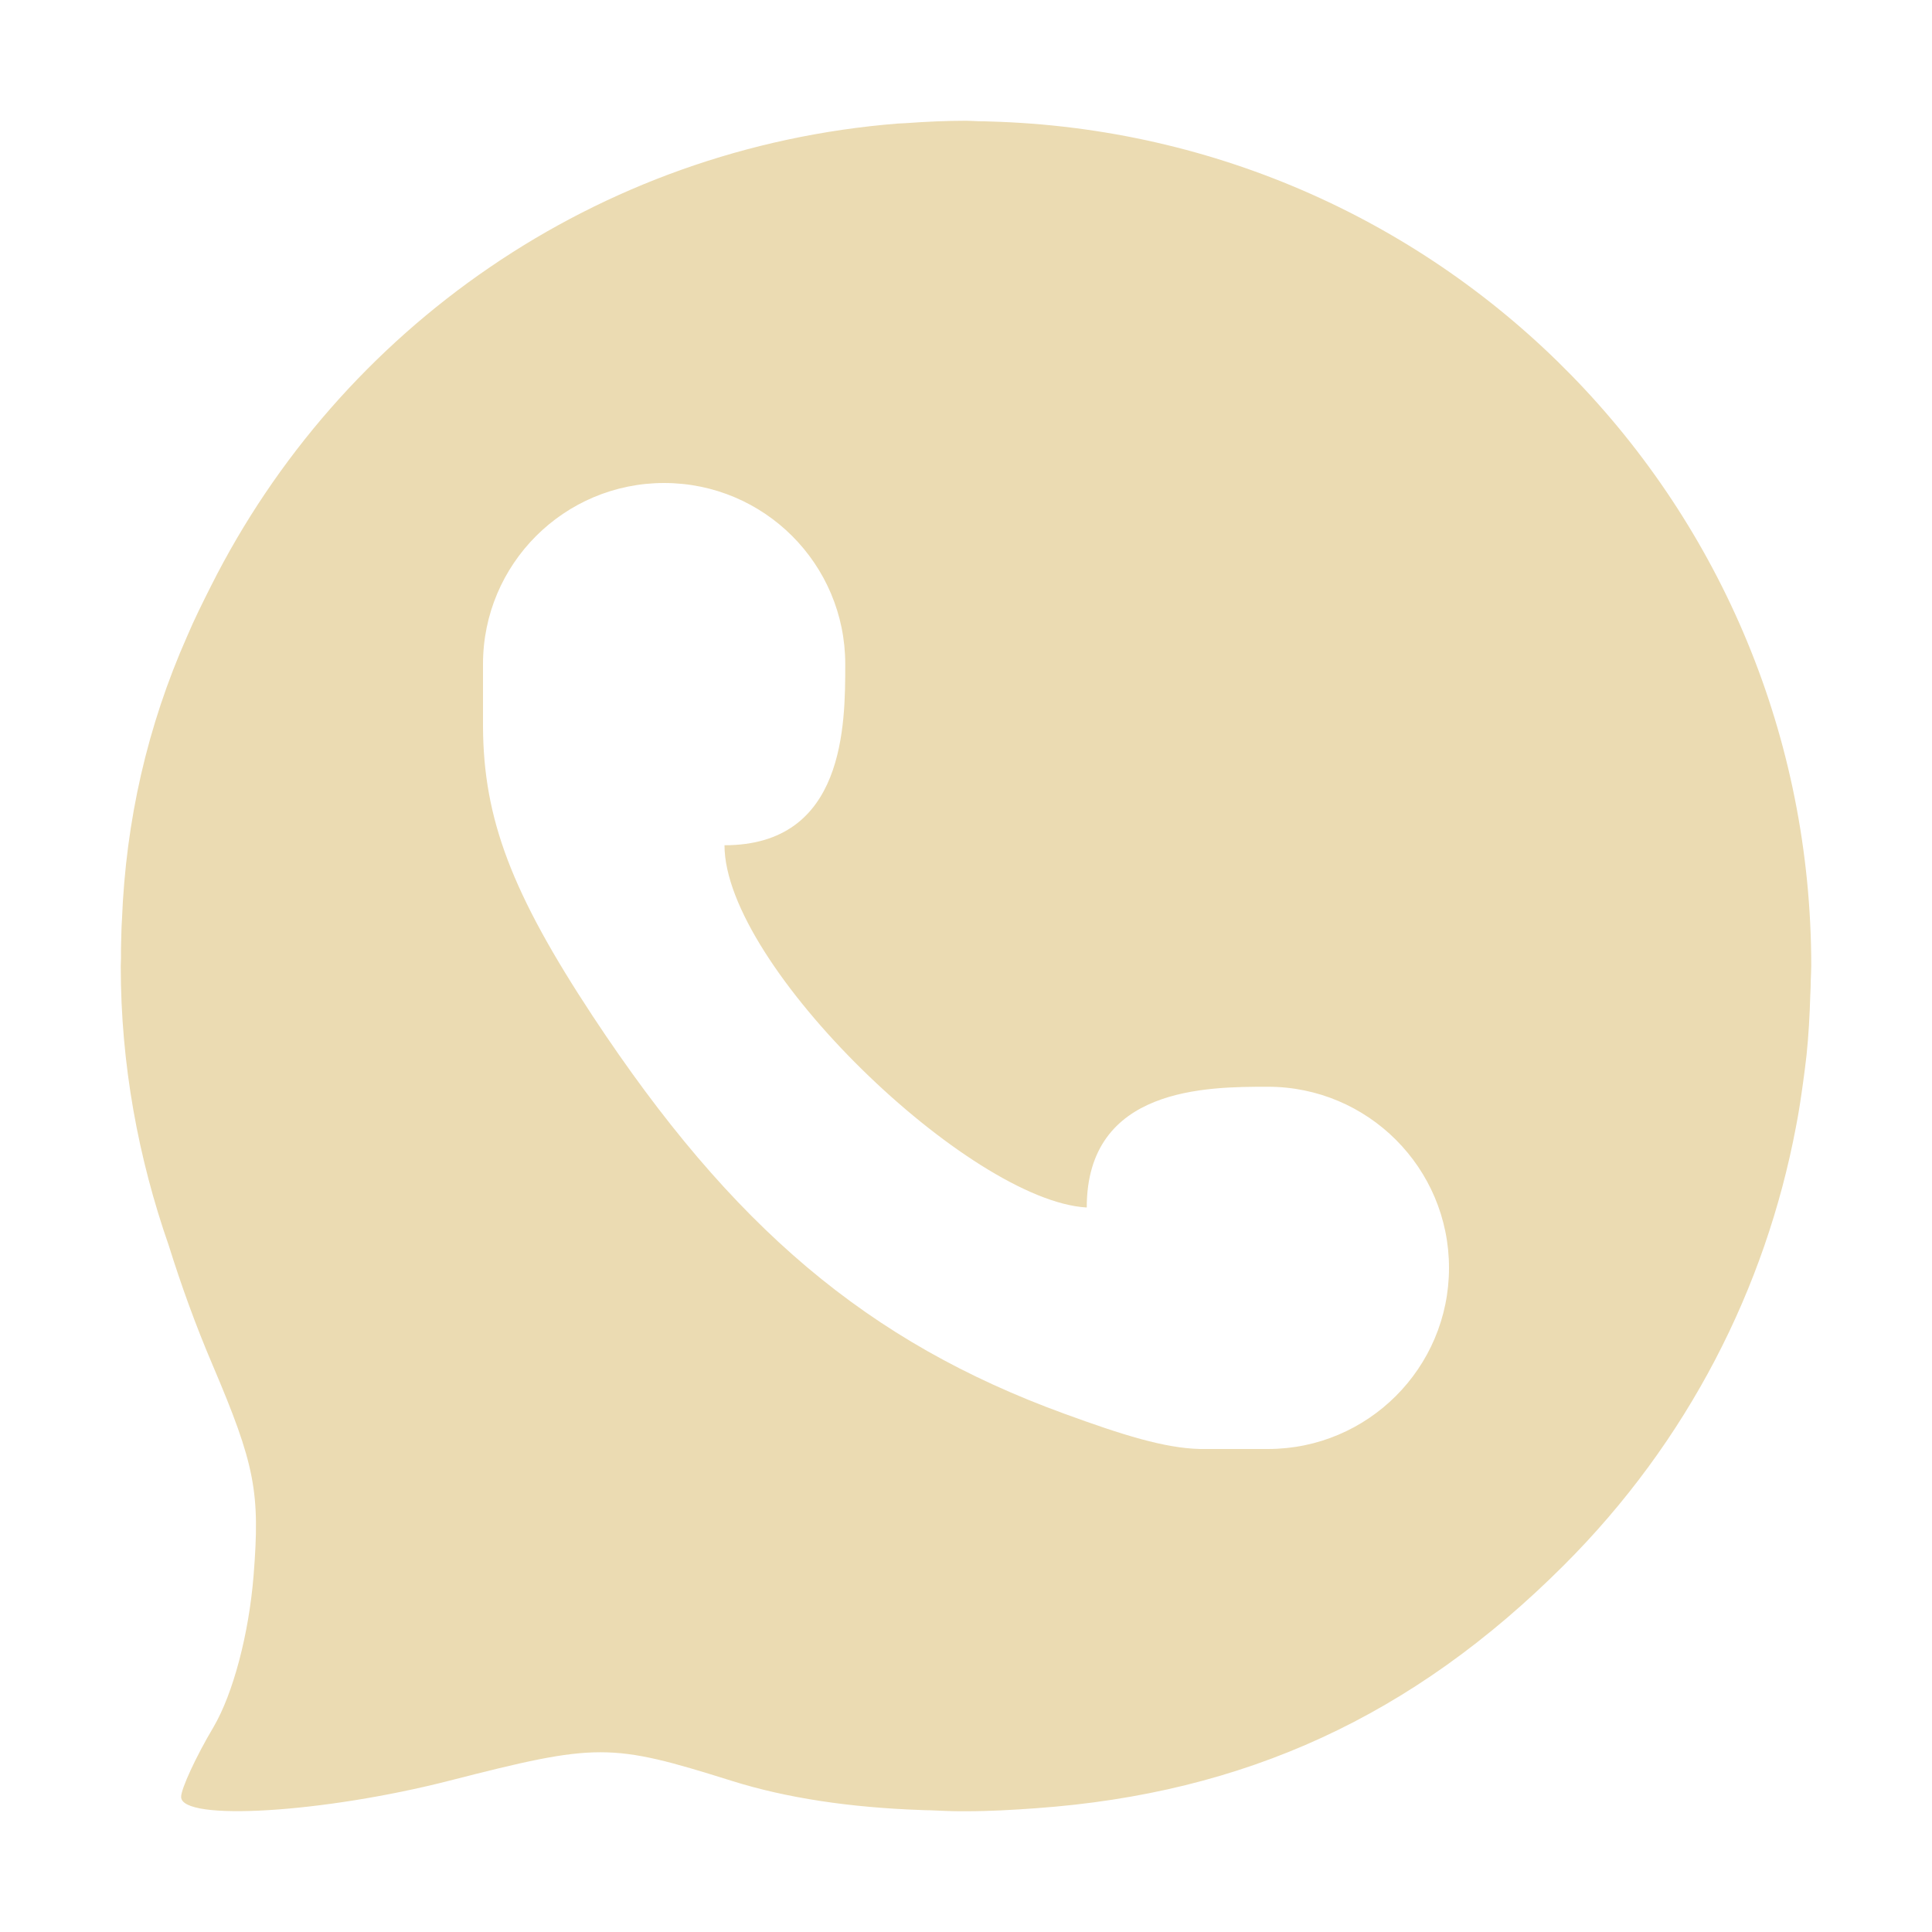
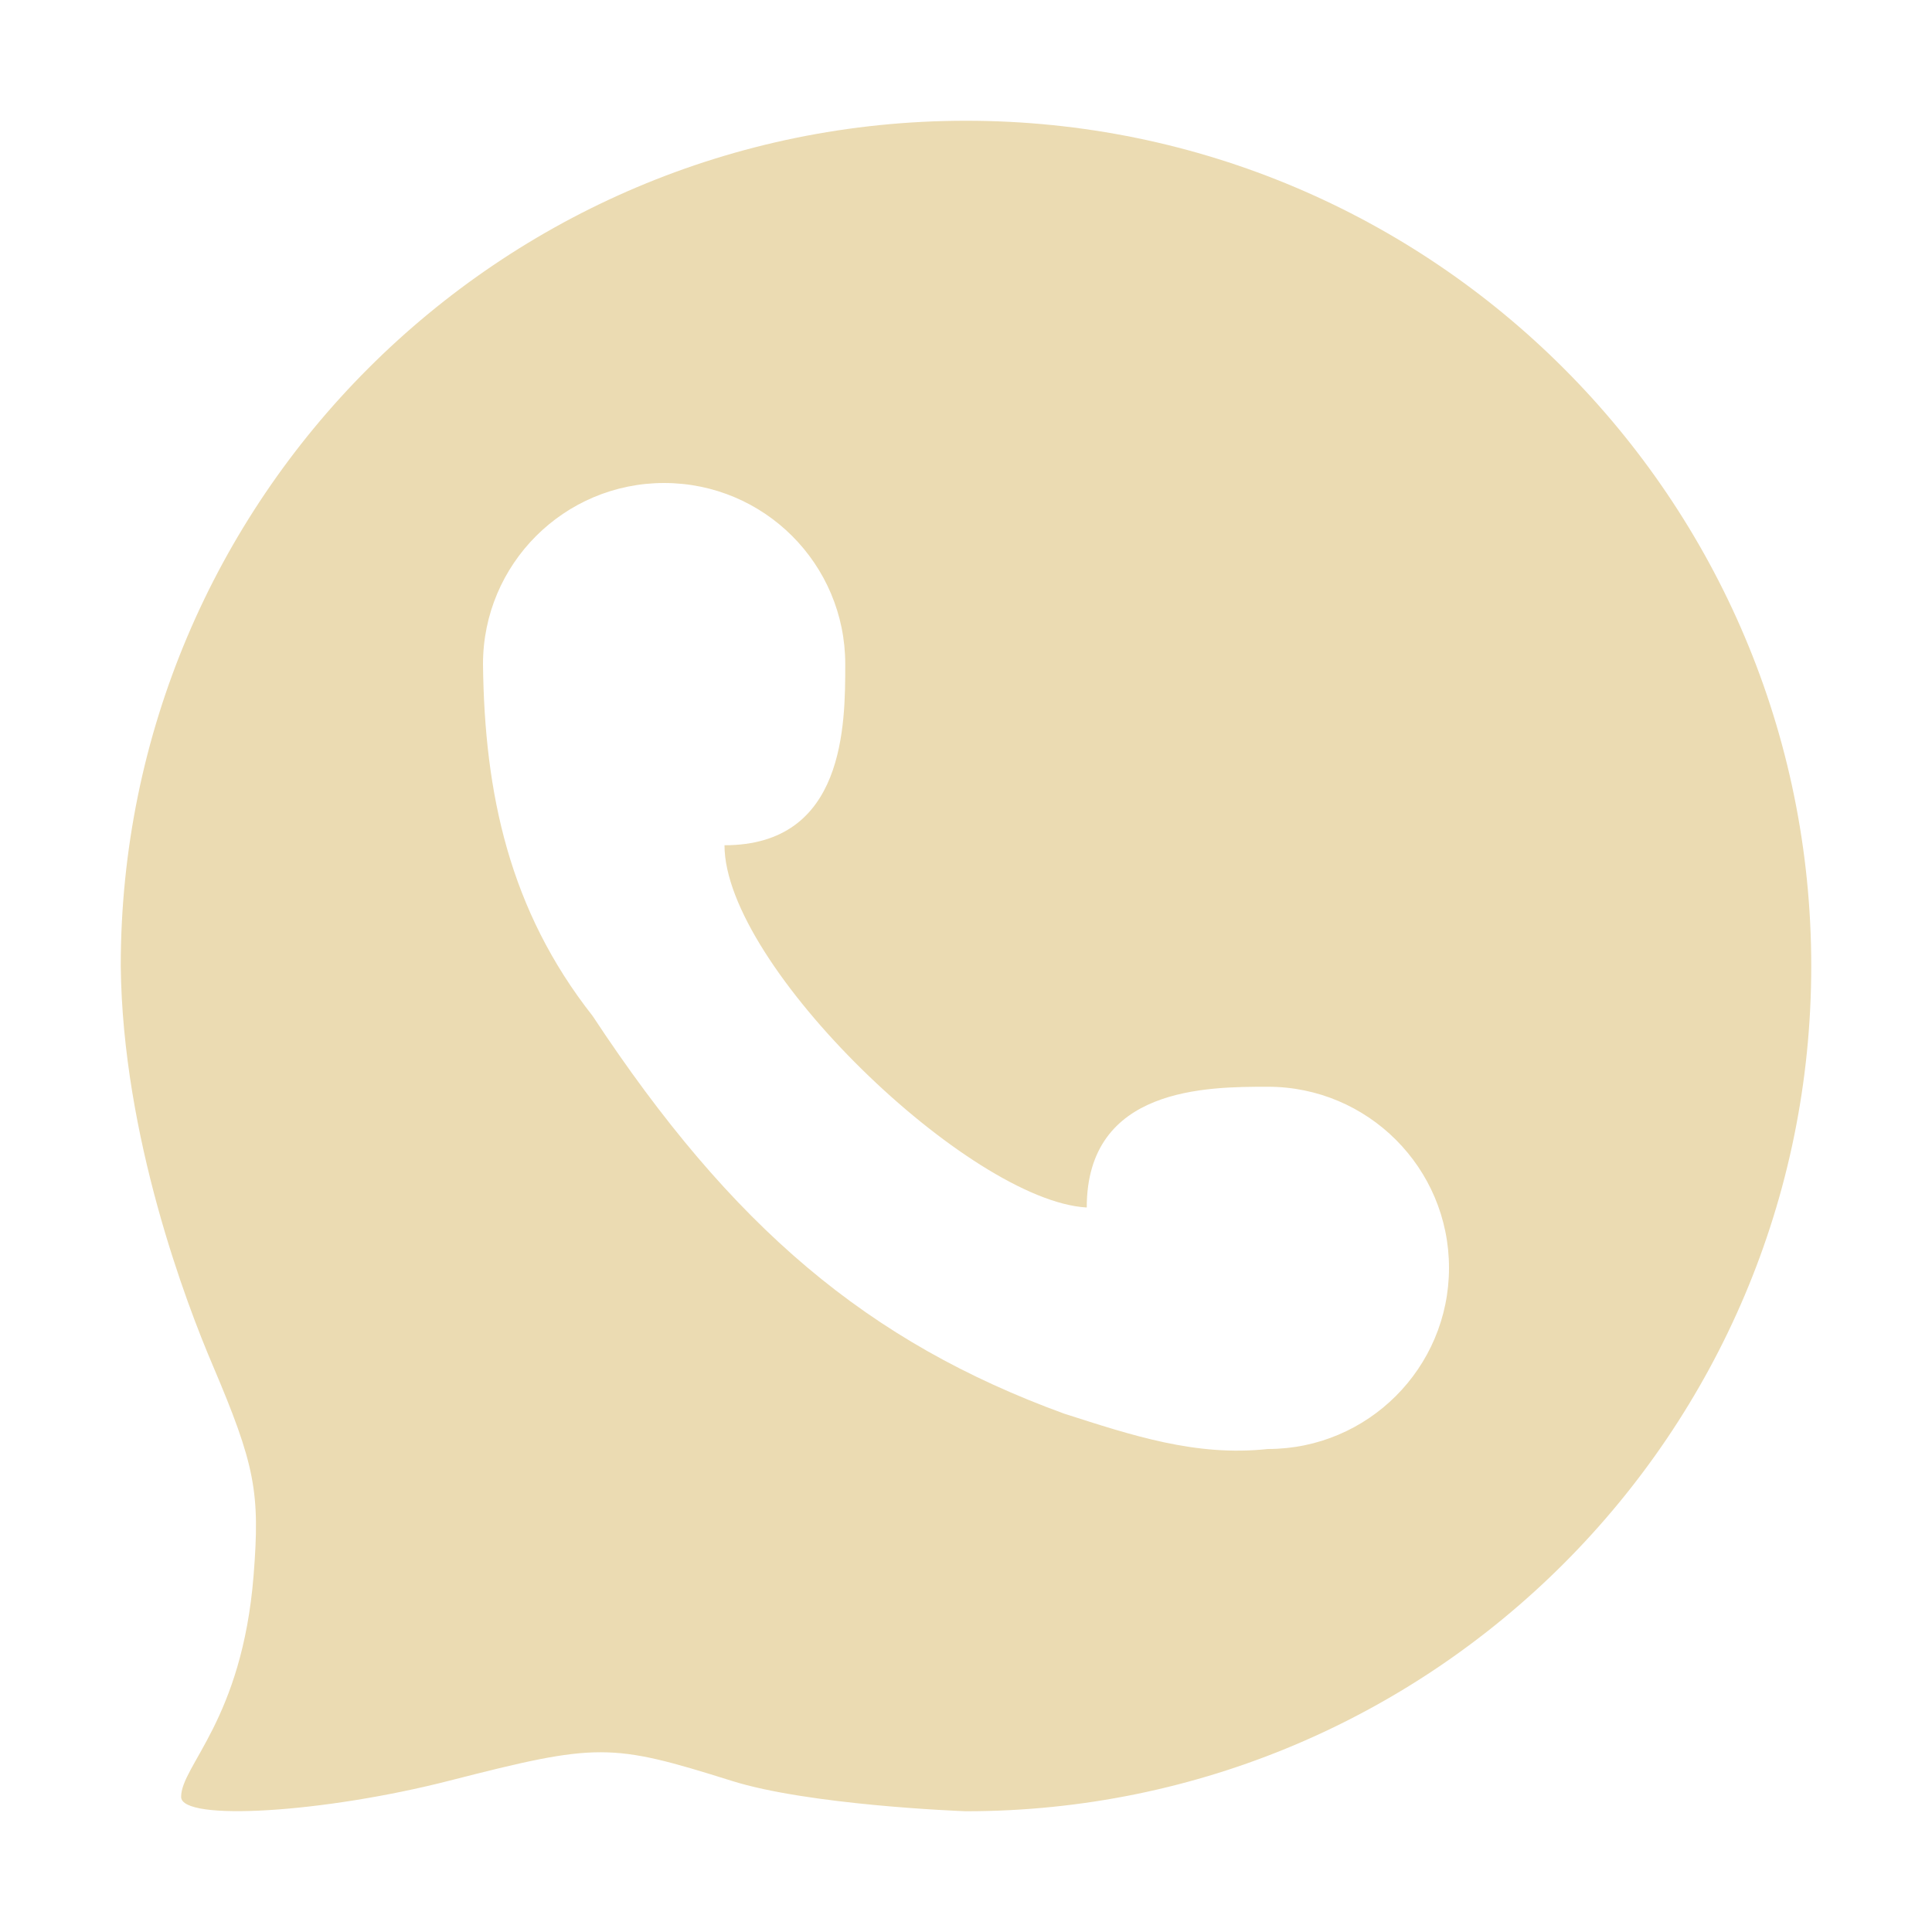
<svg xmlns="http://www.w3.org/2000/svg" width="16" height="16" version="1.1">
  <defs>
-     <style id="current-color-scheme" type="text/css">
-    .ColorScheme-Text { color:#ebdbb2; } .ColorScheme-Highlight { color:#458588; }
-   </style>
+     <style id="current-color-scheme" type="text/css">.ColorScheme-Text { color:#ebdbb2; } .ColorScheme-Highlight { color:#458588; } .ColorScheme-NeutralText { color:#fe8019; } .ColorScheme-PositiveText { color:#689d6a; } .ColorScheme-NegativeText { color:#fb4934; }</style>
  </defs>
-   <path style="fill:currentColor" class="ColorScheme-Text" d="M 8 1 C 7.831 1 7.665 1.008 7.5 1.02 C 7.479 1.021 7.458 1.022 7.438 1.023 C 4.937 1.221 2.818 2.723 1.748 4.852 C 1.679 4.989 1.609 5.129 1.549 5.271 C 1.221 6.011 1.042 6.795 1.01 7.617 C 1.008 7.644 1.007 7.671 1.006 7.697 C 1.004 7.776 1.001 7.854 1.002 7.934 C 1.002 7.955 1 7.978 1 8 C 1 8.814 1.145 9.591 1.398 10.316 C 1.5 10.642 1.618 10.97 1.76 11.303 C 2.113 12.132 2.155 12.357 2.1 13.049 C 2.061 13.532 1.931 14.025 1.768 14.303 C 1.619 14.554 1.5 14.815 1.5 14.881 C 1.5 15.086 2.68 15.014 3.725 14.746 C 4.948 14.433 5.055 14.433 6.059 14.748 C 6.518 14.892 7.04 14.969 7.631 14.99 C 7.655 14.992 7.681 14.991 7.705 14.992 C 7.786 14.995 7.866 15 7.949 15 L 7.967 15 L 8 15 C 8.195 15 8.388 14.989 8.58 14.975 C 10.311 14.851 11.701 14.212 12.951 12.963 C 13.982 11.934 14.621 10.664 14.873 9.334 C 14.897 9.213 14.915 9.09 14.932 8.967 C 14.942 8.891 14.953 8.814 14.961 8.738 C 14.978 8.575 14.987 8.409 14.992 8.242 C 14.994 8.2 14.996 8.159 14.996 8.117 C 14.997 8.078 15 8.039 15 8 C 15 4.187 11.981 1.108 8.193 1.006 C 8.164 1.005 8.133 1.004 8.104 1.004 C 8.069 1.003 8.035 1 8 1 z M 5.5 4 C 6.328 4 7 4.671 7 5.5 C 7 6 7 7 6 7 C 6 8 8.032 9.946 9 10 C 9 9 10 9 10.5 9 C 11.328 9 12 9.672 12 10.5 C 12 11.328 11.328 12 10.5 12 L 9.939 12 C 9.643 11.993 9.297 11.884 8.812 11.707 C 7.189 11.115 6.063 10.165 4.908 8.414 C 4.236 7.394 4.004 6.781 4 6.018 L 4 5.5 C 4 4.671 4.672 4 5.5 4 z" />
+   <path class="ColorScheme-Text" d="m8 1c-3.866 0-7 3.134-7 7 0.015 1.414 0.544 2.796 0.76 3.303 0.353 0.83 0.395 1.054 0.34 1.746-0.096 1.194-0.6 1.573-0.6 1.832 0 0.205 1.18 0.133 2.225-0.135 1.224-0.313 1.331-0.313 2.334 2e-3 0.638 0.201 1.882 0.25 1.941 0.252 3.866 0 7-3.134 7-7 0-3.866-3.134-7-7-7zm-2.5 3c0.828 0 1.5 0.671 1.5 1.5 0 0.5-2e-6 1.5-1 1.5 0 1 2.032 2.946 3 3 0-1 1-1 1.5-1 0.828 0 1.5 0.672 1.5 1.5 0 0.828-0.672 1.5-1.5 1.5-0.597 0.065-1.128-0.114-1.688-0.293-1.623-0.592-2.75-1.542-3.904-3.293-0.69-0.877-0.896-1.842-0.908-2.914 0-0.829 0.672-1.5 1.5-1.5z" fill="currentColor" />
</svg>
